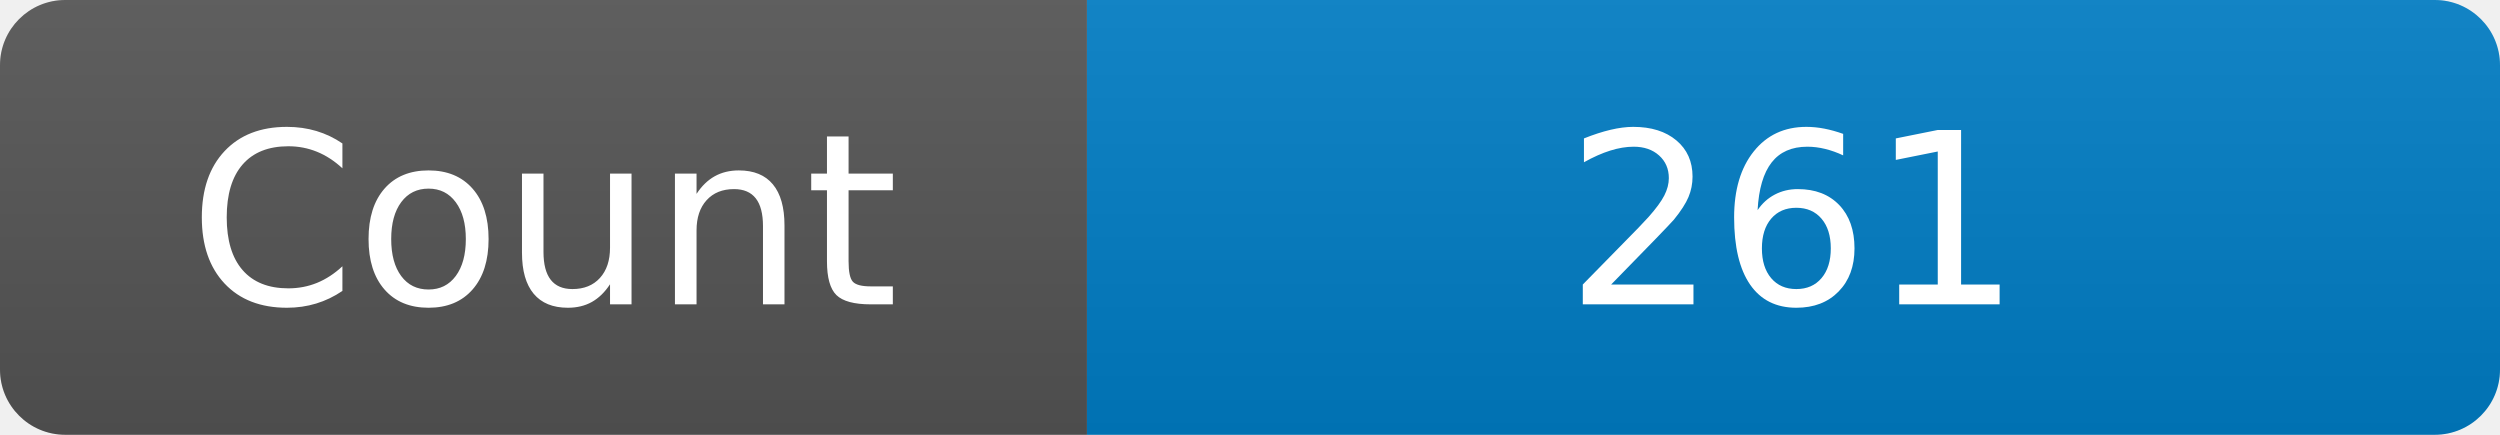
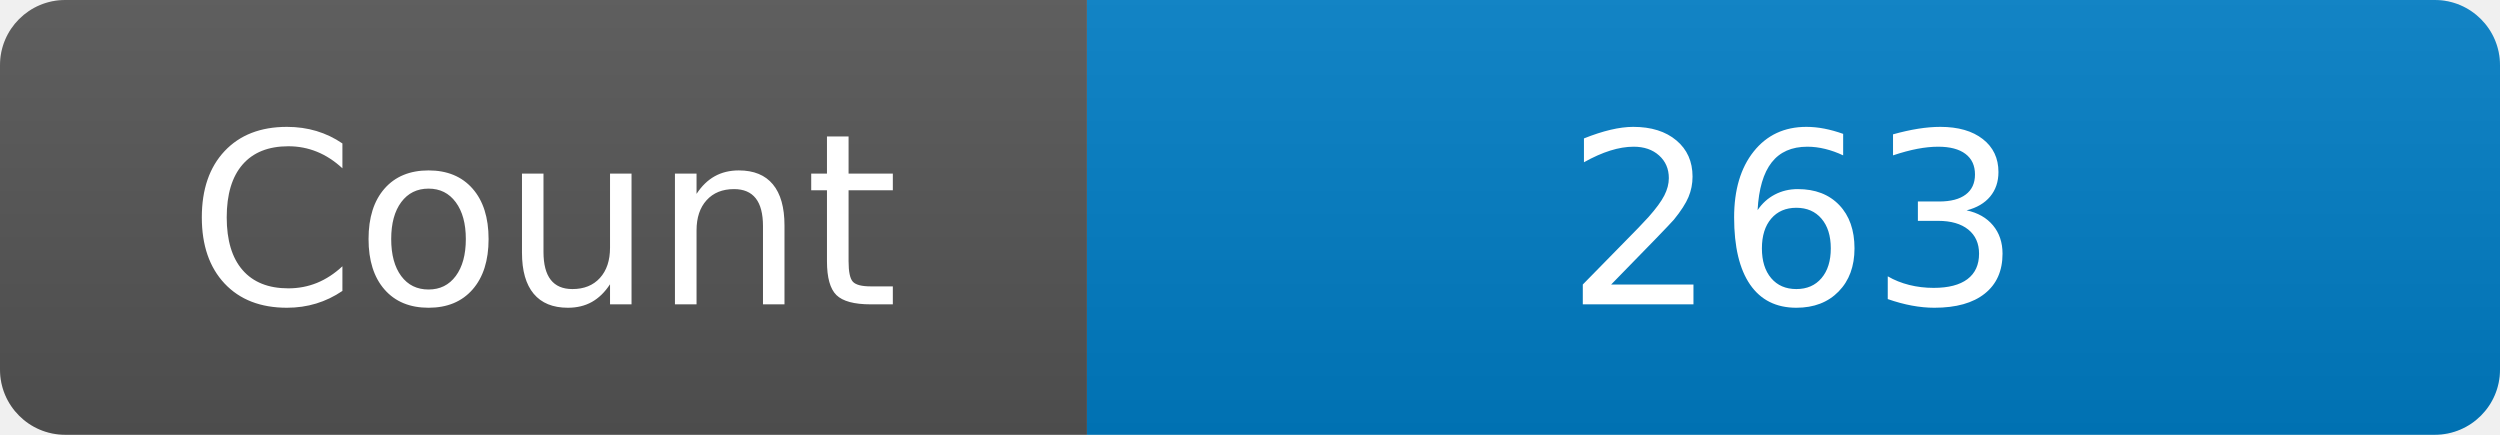
<svg xmlns="http://www.w3.org/2000/svg" width="115" height="20" role="img" aria-label="Maintained?: yes">
  <linearGradient id="s" x2="0" y2="100%">
    <stop offset="0" stop-color="#bbb" stop-opacity=".1" />
    <stop offset="1" stop-opacity=".1" />
  </linearGradient>
  <clipPath id="r">
    <rect width="115" height="20" rx="3" fill="#fff" />
  </clipPath>
  <g clip-path="url(#r)">
    <rect width="50" height="20" fill="#555" />
    <rect x="50" width="160" height="20" fill="#007ec6" />
    <rect width="115" height="20" fill="url(#s)" />
  </g>
  <g fill="#fff" text-anchor="middle" font-family="Verdana,Geneva,DejaVu Sans,sans-serif" font-size="110">
    <text x="250" y="140" transform="scale(.1)" fill="#fff">Count</text>
-     <text x="825" y="140" transform="scale(.1)" fill="#fff">261</text>
+     <text x="825" y="140" transform="scale(.1)" fill="#fff">263</text>
  </g>
</svg>
